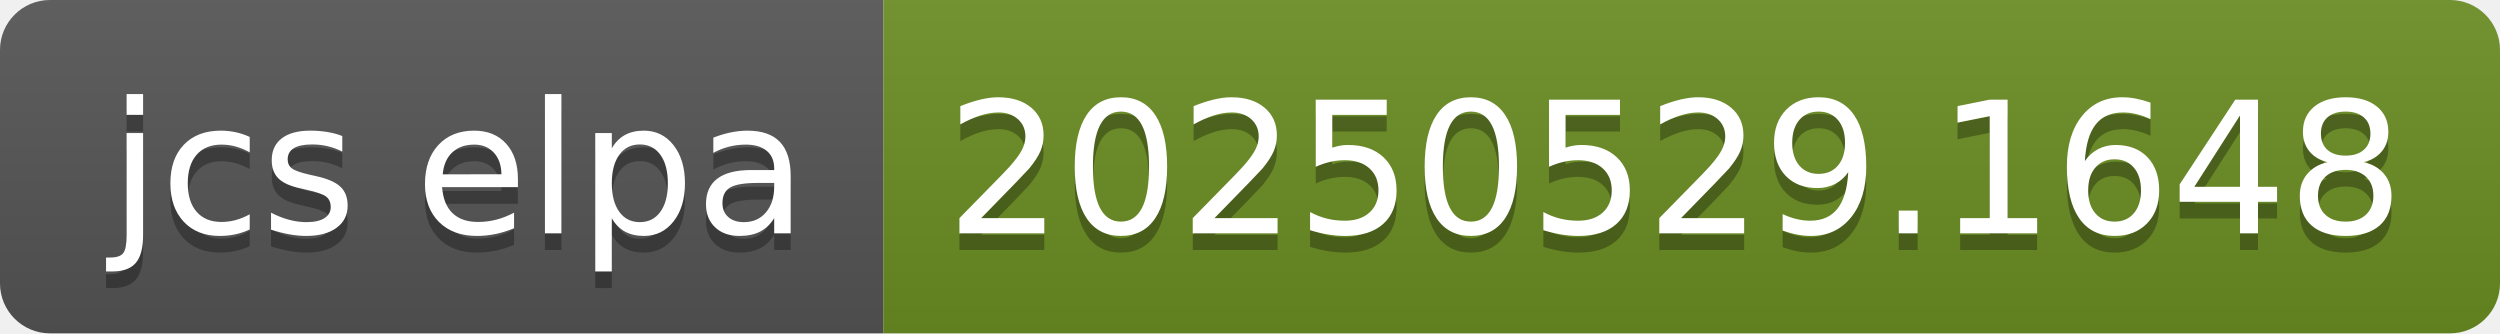
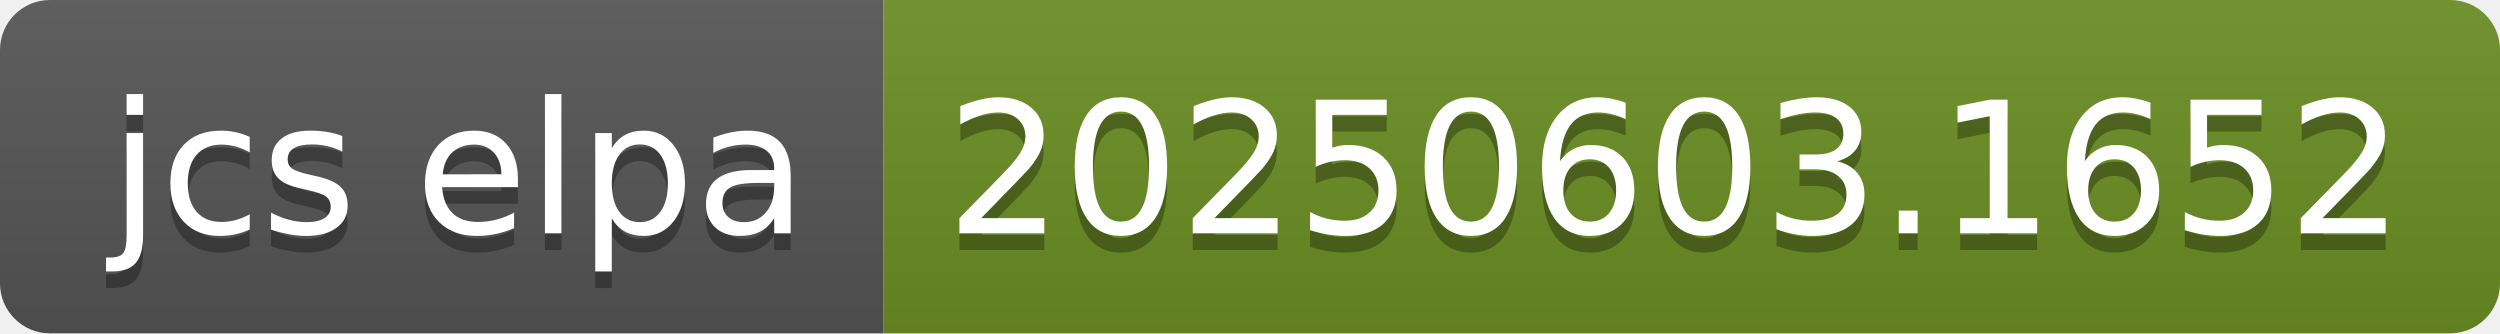
- <svg xmlns="http://www.w3.org/2000/svg" width="150" height="20" role="img" aria-label="jcs elpa: 20250529.1648">
+ <svg xmlns="http://www.w3.org/2000/svg" width="150" height="20" role="img" aria-label="jcs elpa: 20250603.1652">
  <linearGradient id="s" x2="0" y2="100%">
    <stop offset="0" stop-color="#bbb" stop-opacity=".1" />
    <stop offset="1" stop-opacity=".1" />
  </linearGradient>
  <clipPath id="r">
    <rect width="150" height="20" rx="3" fill="#fff" />
  </clipPath>
  <g clip-path="url(#r)">
    <rect width="53" height="20" fill="#555" />
    <rect x="53" width="97" height="20" fill="#6b8e23" />
    <rect width="150" height="20" fill="url(#s)" />
  </g>
  <g fill="#fff" text-anchor="middle" font-family="Verdana,Geneva,DejaVu Sans,sans-serif" text-rendering="geometricPrecision" font-size="110">
    <text aria-hidden="true" x="275" y="150" fill="#010101" fill-opacity=".3" transform="scale(.1)" textLength="430">jcs elpa</text>
    <text x="275" y="140" transform="scale(.1)" fill="#fff" textLength="430">jcs elpa</text>
-     <text aria-hidden="true" x="1005" y="150" fill="#010101" fill-opacity=".3" transform="scale(.1)" textLength="870">20250529.1648</text>
-     <text x="1005" y="140" transform="scale(.1)" fill="#fff" textLength="870">20250529.1648</text>
+     <text aria-hidden="true" x="1005" y="150" fill="#010101" fill-opacity=".3" transform="scale(.1)" textLength="870">20250603.1652</text>
+     <text x="1005" y="140" transform="scale(.1)" fill="#fff" textLength="870">20250603.1652</text>
  </g>
</svg>
